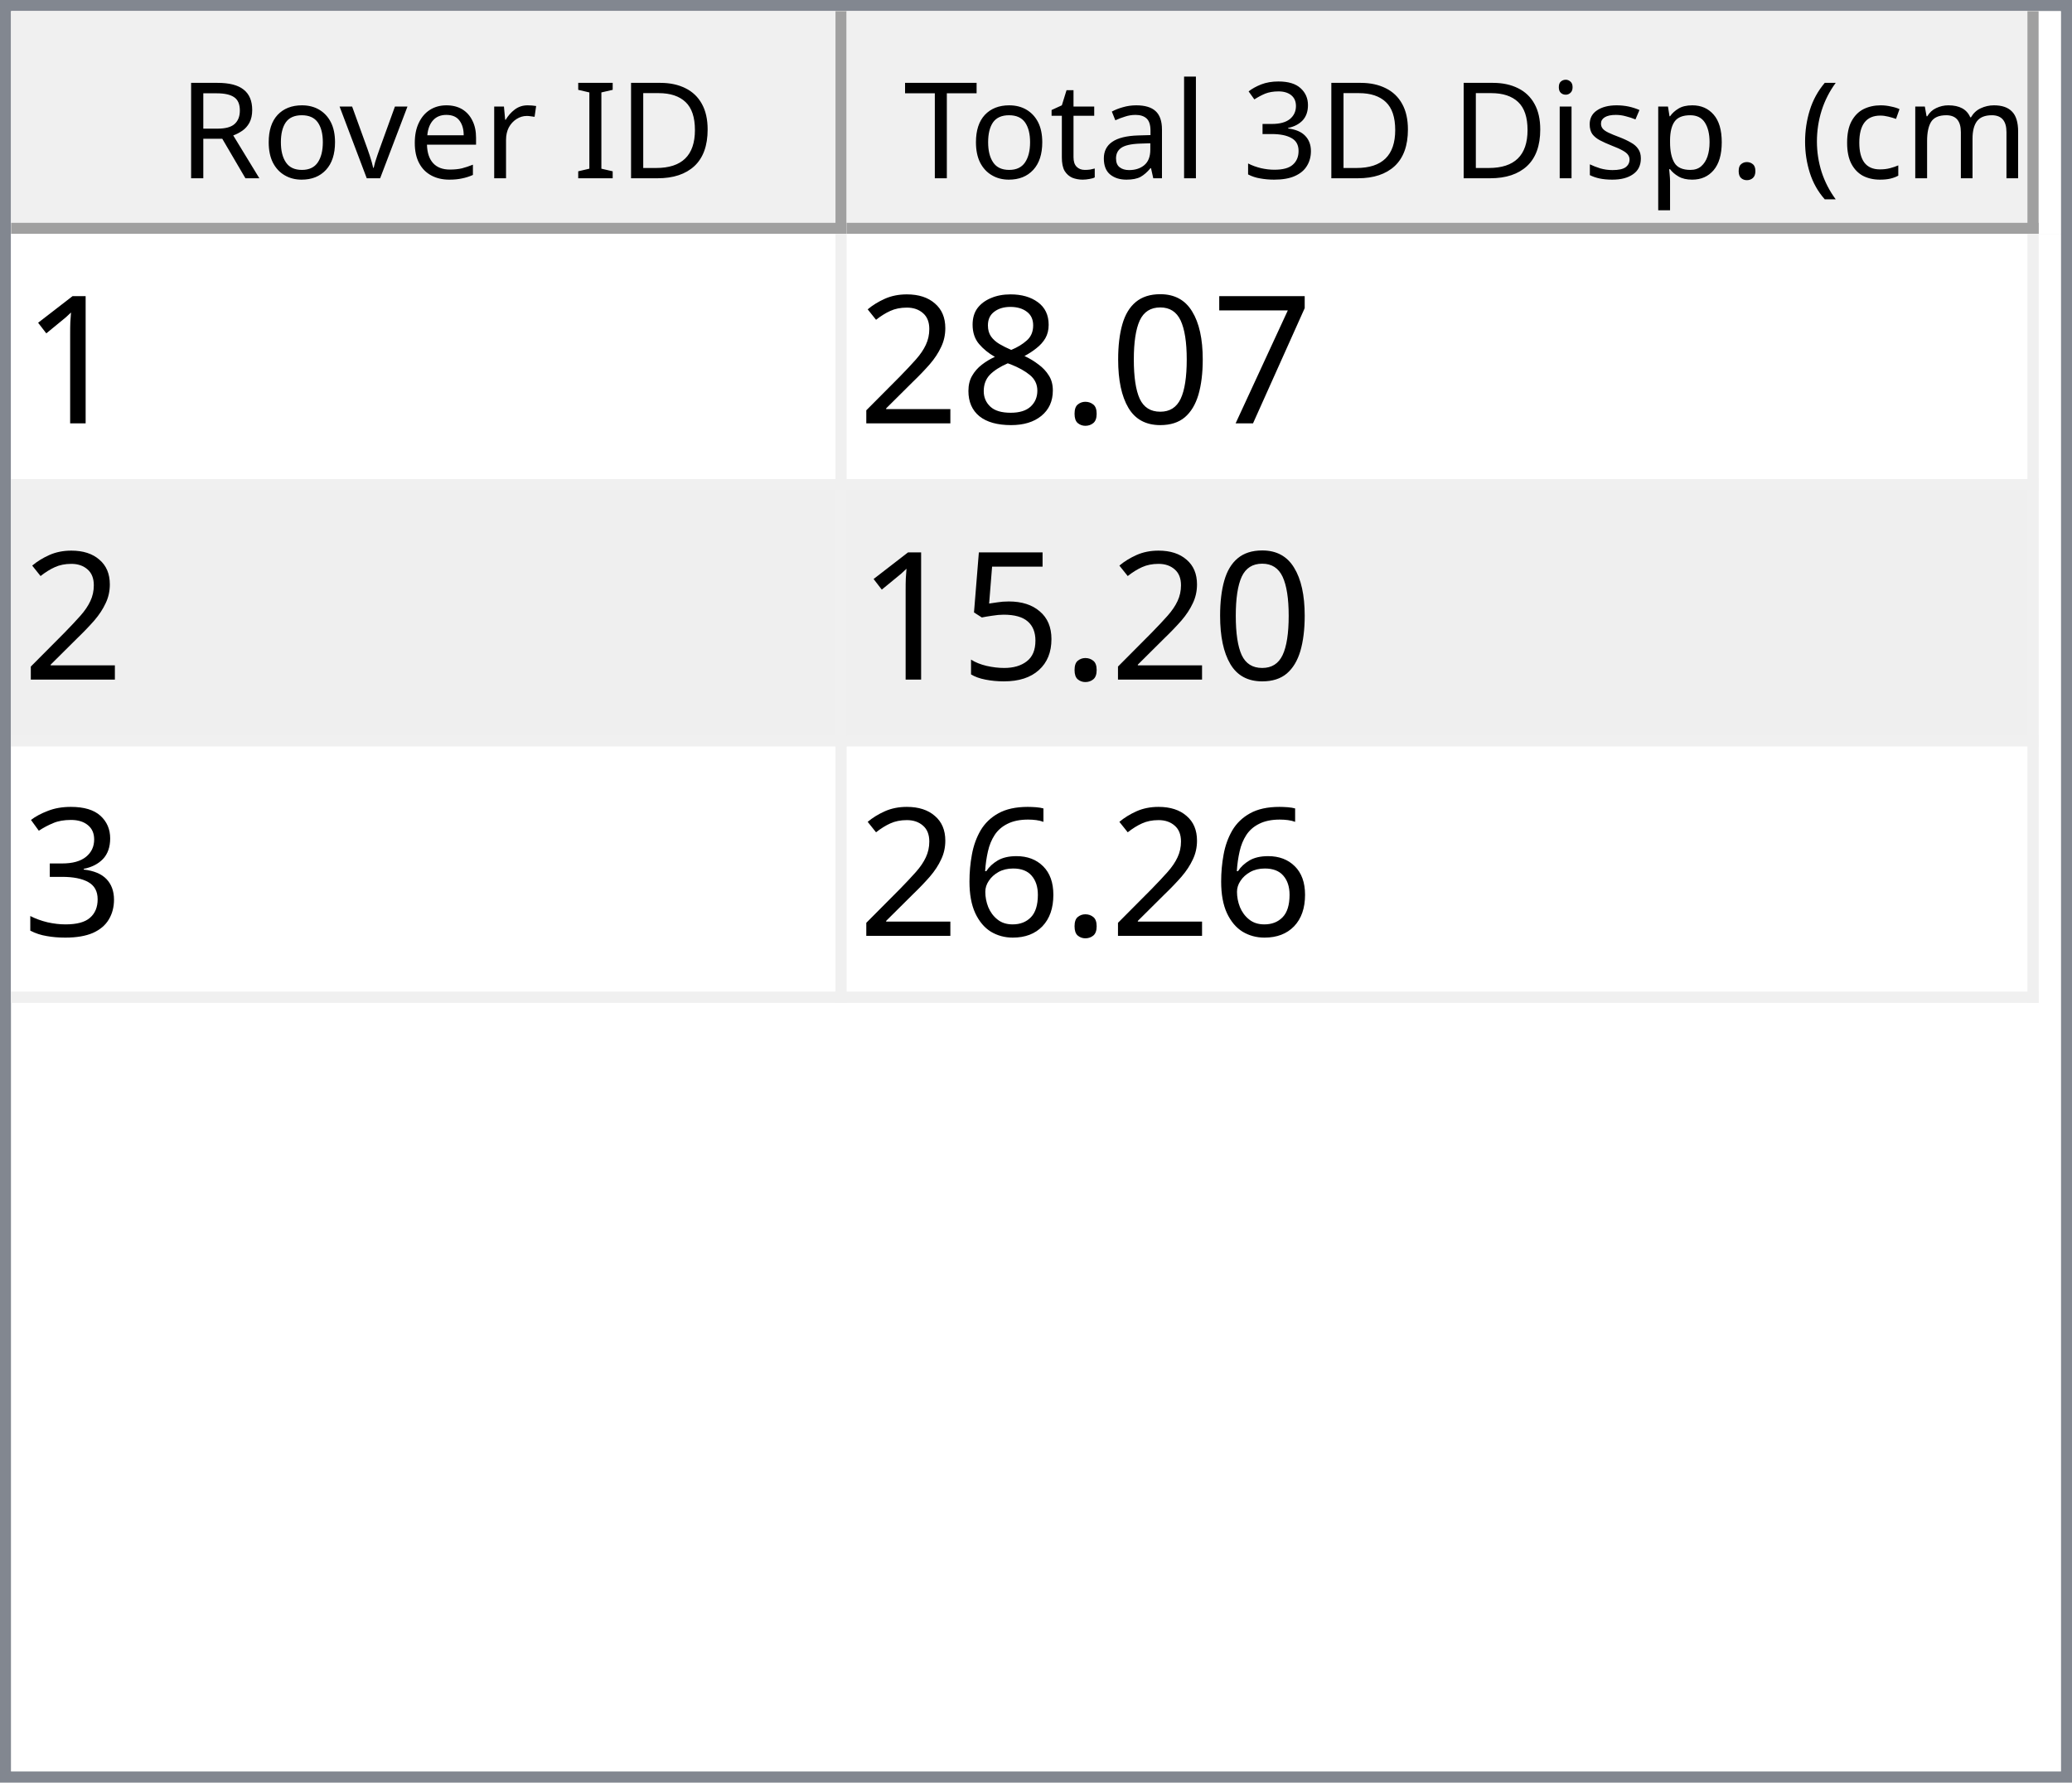
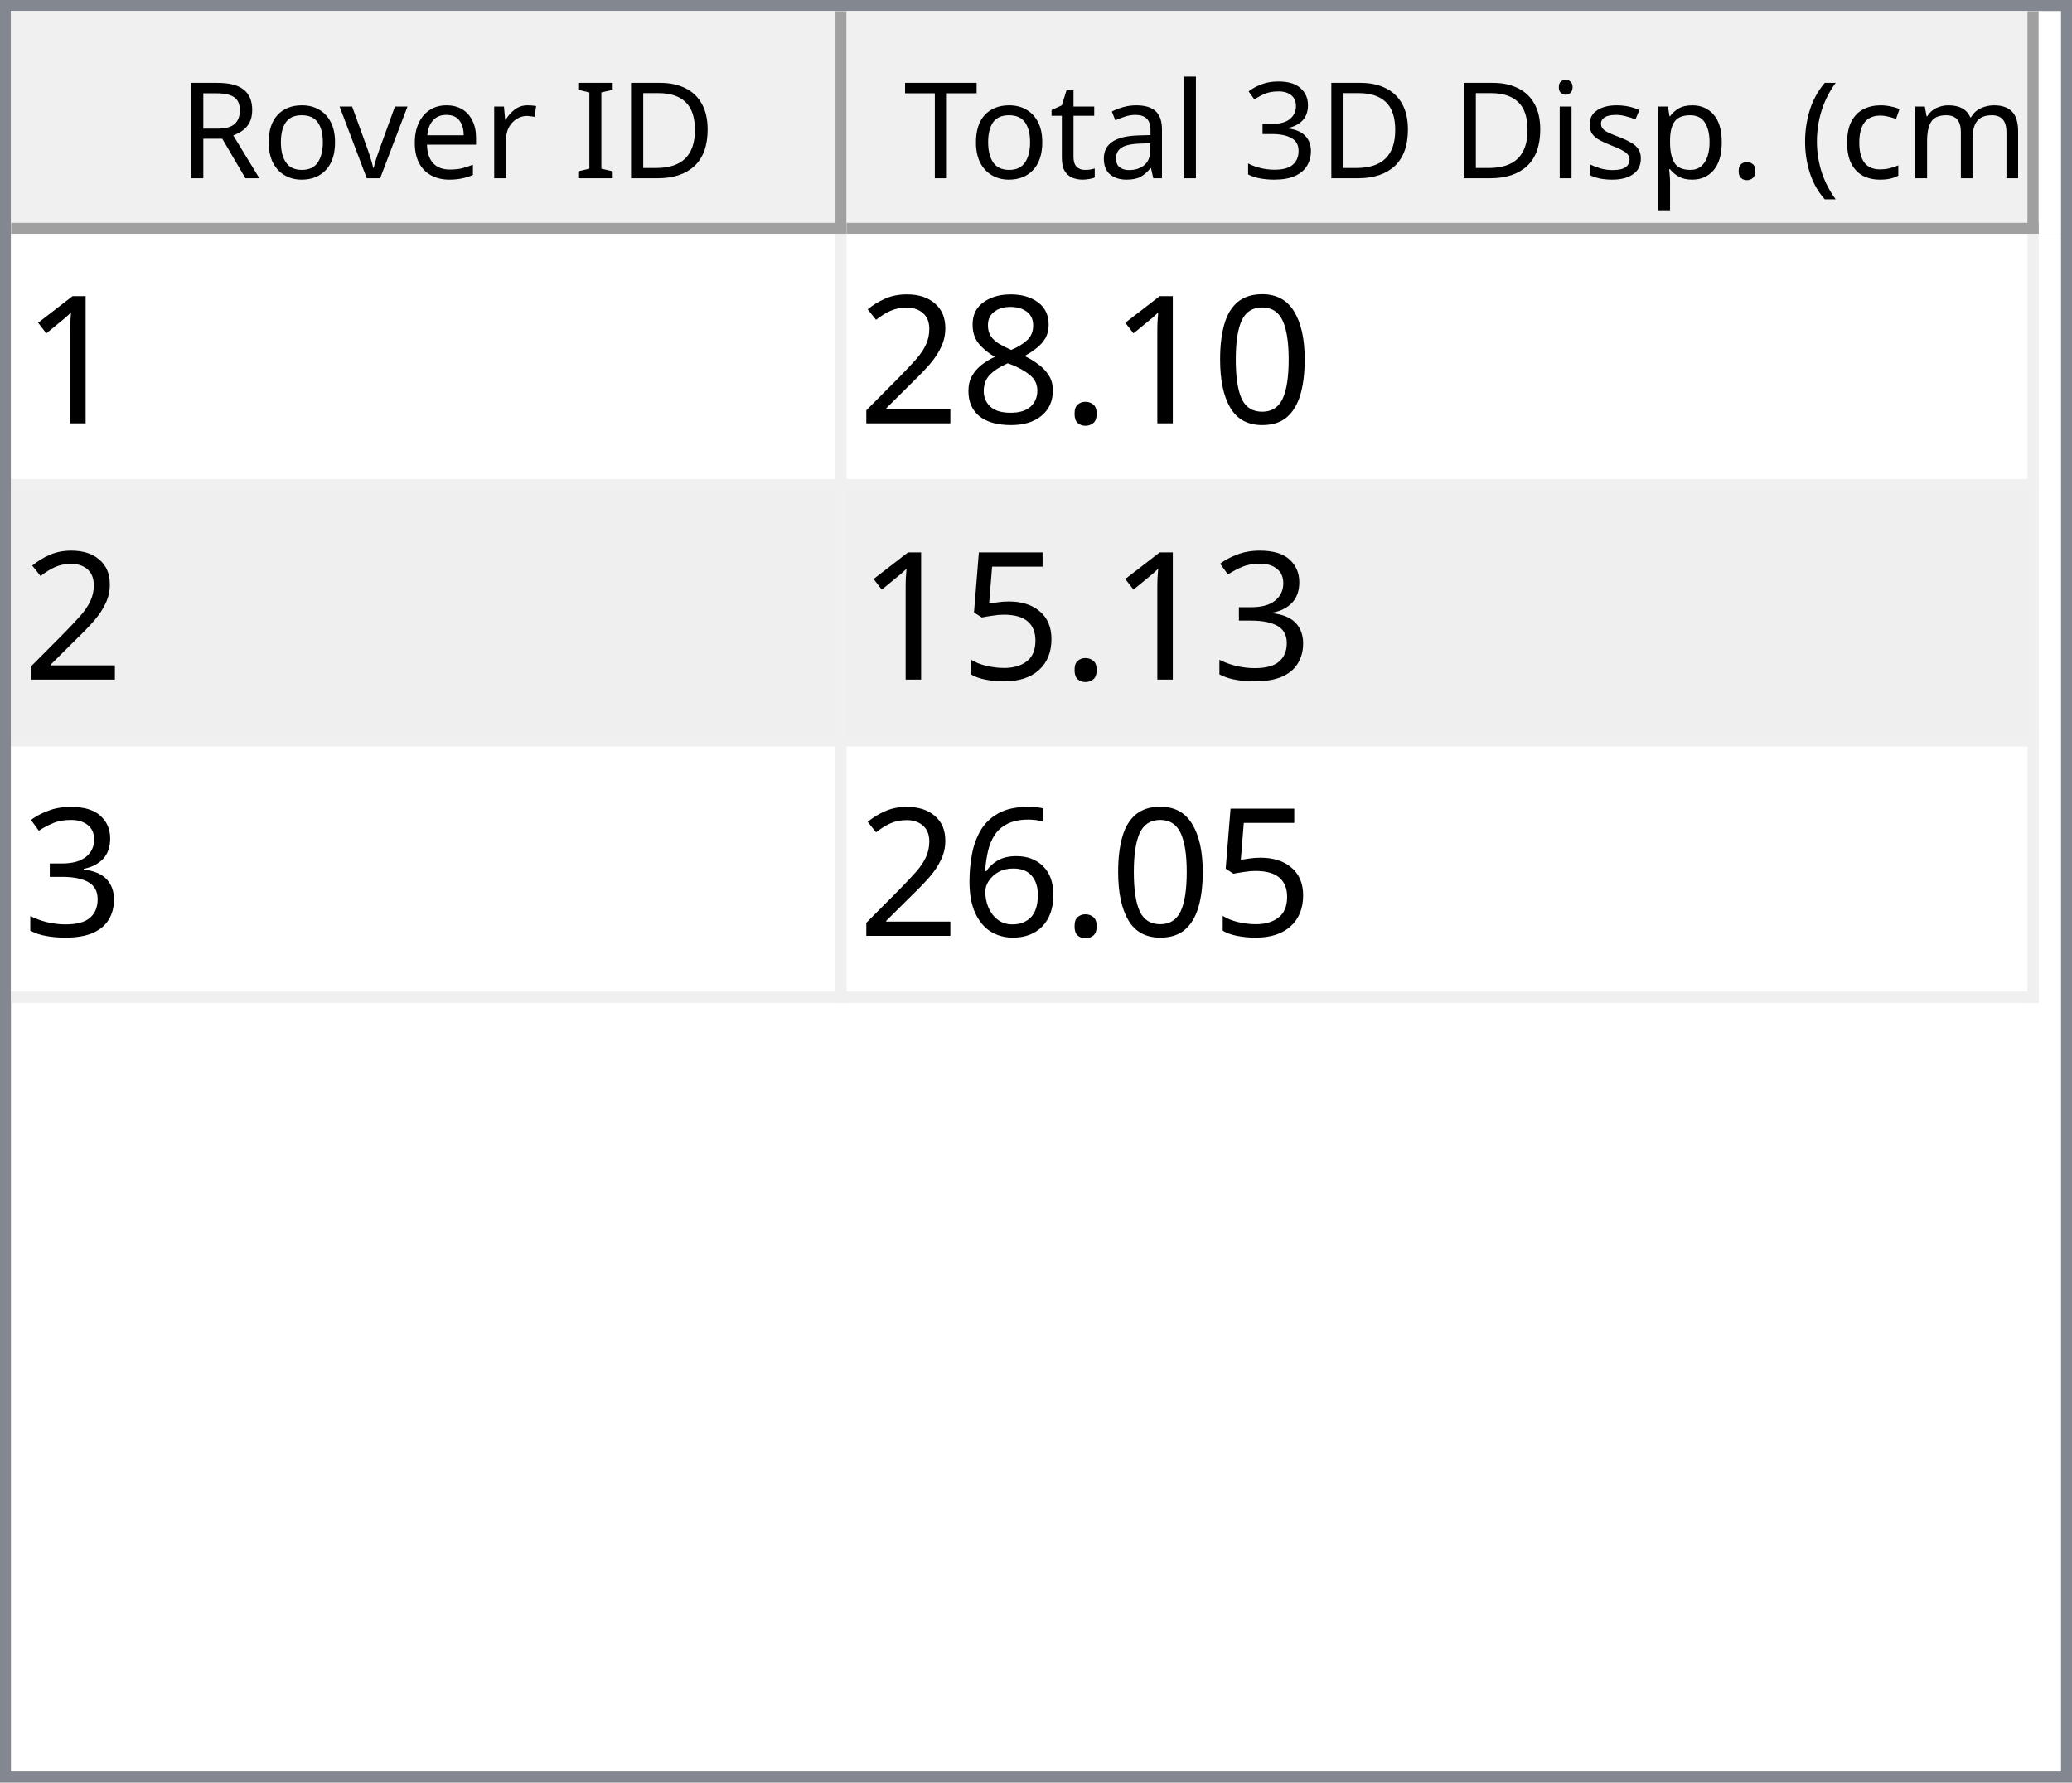
<svg xmlns="http://www.w3.org/2000/svg" style="fill-opacity:1; color-rendering:auto; color-interpolation:auto; text-rendering:auto; stroke:black; stroke-linecap:square; stroke-miterlimit:10; shape-rendering:auto; stroke-opacity:1; fill:black; stroke-dasharray:none; font-weight:normal; stroke-width:1; font-family:'Dialog'; font-style:normal; stroke-linejoin:miter; font-size:12px; stroke-dashoffset:0; image-rendering:auto;" width="186" height="160">
  <defs id="genericDefs" />
  <g>
    <defs id="defs1">
      <clipPath clipPathUnits="userSpaceOnUse" id="clipPath1">
        <path d="M0 0 L186 0 L186 160 L0 160 L0 0 Z" />
      </clipPath>
      <clipPath clipPathUnits="userSpaceOnUse" id="clipPath2">
        <path d="M0 0 L0 160 L186 160 L186 0 Z" />
      </clipPath>
      <clipPath clipPathUnits="userSpaceOnUse" id="clipPath3">
        <path d="M0 0 L0 20 L184 20 L184 0 Z" />
      </clipPath>
      <clipPath clipPathUnits="userSpaceOnUse" id="clipPath4">
        <path d="M0 0 L0 20 L75 20 L75 0 Z" />
      </clipPath>
      <clipPath clipPathUnits="userSpaceOnUse" id="clipPath5">
        <path d="M1 1 L1 19 L74 19 L74 1 Z" />
      </clipPath>
      <clipPath clipPathUnits="userSpaceOnUse" id="clipPath6">
        <path d="M0 0 L0 18 L73 18 L73 0 Z" />
      </clipPath>
      <clipPath clipPathUnits="userSpaceOnUse" id="clipPath7">
        <path d="M-0.5 -0.5 L-0.5 19.5 L74.5 19.5 L74.5 -0.5 Z" />
      </clipPath>
      <clipPath clipPathUnits="userSpaceOnUse" id="clipPath8">
        <path d="M0 0 L0 20 L107 20 L107 0 Z" />
      </clipPath>
      <clipPath clipPathUnits="userSpaceOnUse" id="clipPath9">
        <path d="M1 1 L1 19 L106 19 L106 1 Z" />
      </clipPath>
      <clipPath clipPathUnits="userSpaceOnUse" id="clipPath10">
        <path d="M0 0 L0 18 L105 18 L105 0 Z" />
      </clipPath>
      <clipPath clipPathUnits="userSpaceOnUse" id="clipPath11">
        <path d="M-0.5 -0.5 L-0.5 19.5 L106.5 19.5 L106.5 -0.5 Z" />
      </clipPath>
      <clipPath clipPathUnits="userSpaceOnUse" id="clipPath12">
        <path d="M0 0 L0 138 L184 138 L184 0 Z" />
      </clipPath>
      <clipPath clipPathUnits="userSpaceOnUse" id="clipPath13">
        <path d="M0 0 L0 69 L182 69 L182 0 Z" />
      </clipPath>
      <clipPath clipPathUnits="userSpaceOnUse" id="clipPath14">
        <path d="M-0.5 -0.5 L-0.5 68.5 L181.5 68.5 L181.5 -0.5 Z" />
      </clipPath>
      <clipPath clipPathUnits="userSpaceOnUse" id="clipPath15">
        <path d="M0 0 L0 22 L74 22 L74 0 Z" />
      </clipPath>
      <clipPath clipPathUnits="userSpaceOnUse" id="clipPath16">
        <path d="M0 0 L0 22 L106 22 L106 0 Z" />
      </clipPath>
      <font horiz-adv-x="64.551" id="font1">
        <font-face ascent="107.91" descent="25.098" units-per-em="100" style="font-style:normal; font-family:Segoe UI; font-weight:normal;" />
        <missing-glyph horiz-adv-x="64.551" d="M8.109 0 L8.109 68.266 L56.453 68.266 L56.453 0 L8.109 0 ZM15.328 7.234 L49.219 7.234 L49.219 61.031 L15.328 61.031 L15.328 7.234 Z" />
        <glyph unicode="D" horiz-adv-x="70.117" d="M9.188 0 L9.188 70.016 L28.516 70.016 Q65.531 70.016 65.531 35.891 Q65.531 19.672 55.25 9.836 Q44.969 0 27.734 0 L9.188 0 ZM17.391 62.594 L17.391 7.422 L27.828 7.422 Q41.609 7.422 49.273 14.797 Q56.938 22.172 56.938 35.688 Q56.938 62.594 28.328 62.594 L17.391 62.594 Z" />
        <glyph unicode="I" horiz-adv-x="26.611" d="M17.391 0 L9.188 0 L9.188 70.016 L17.391 70.016 L17.391 0 Z" />
        <glyph unicode=" " horiz-adv-x="27.393" d="" />
        <glyph unicode="r" horiz-adv-x="34.766" d="M34.188 41.891 Q32.078 43.5 28.125 43.5 Q23 43.5 19.555 38.672 Q16.109 33.844 16.109 25.484 L16.109 0 L8.109 0 L8.109 50 L16.109 50 L16.109 39.703 L16.312 39.703 Q18.016 44.969 21.531 47.922 Q25.047 50.875 29.391 50.875 Q32.516 50.875 34.188 50.203 L34.188 41.891 Z" />
        <glyph unicode="e" horiz-adv-x="52.295" d="M48.297 23 L12.984 23 Q13.188 14.656 17.484 10.109 Q21.781 5.562 29.297 5.562 Q37.75 5.562 44.828 11.141 L44.828 3.609 Q38.234 -1.172 27.391 -1.172 Q16.797 -1.172 10.742 5.641 Q4.688 12.453 4.688 24.812 Q4.688 36.469 11.305 43.82 Q17.922 51.172 27.734 51.172 Q37.547 51.172 42.922 44.828 Q48.297 38.484 48.297 27.203 L48.297 23 ZM40.094 29.781 Q40.047 36.719 36.75 40.578 Q33.453 44.438 27.594 44.438 Q21.922 44.438 17.969 40.383 Q14.016 36.328 13.094 29.781 L40.094 29.781 Z" />
        <glyph unicode="v" horiz-adv-x="47.9" d="M47.406 50 L27.484 0 L19.625 0 L0.688 50 L9.469 50 L22.172 13.672 Q23.578 9.672 23.922 6.688 L24.125 6.688 Q24.609 10.453 25.688 13.484 L38.969 50 L47.406 50 Z" />
        <glyph unicode="o" horiz-adv-x="58.594" d="M29 -1.172 Q17.922 -1.172 11.305 5.836 Q4.688 12.844 4.688 24.422 Q4.688 37.016 11.57 44.094 Q18.453 51.172 30.172 51.172 Q41.359 51.172 47.633 44.289 Q53.906 37.406 53.906 25.203 Q53.906 13.234 47.141 6.031 Q40.375 -1.172 29 -1.172 ZM29.594 44.438 Q21.875 44.438 17.383 39.188 Q12.891 33.938 12.891 24.703 Q12.891 15.828 17.43 10.695 Q21.969 5.562 29.594 5.562 Q37.359 5.562 41.531 10.594 Q45.703 15.625 45.703 24.906 Q45.703 34.281 41.531 39.359 Q37.359 44.438 29.594 44.438 Z" />
        <glyph unicode="R" horiz-adv-x="59.814" d="M59.375 0 L49.609 0 L37.891 19.625 Q36.281 22.359 34.766 24.289 Q33.25 26.219 31.664 27.438 Q30.078 28.656 28.25 29.219 Q26.422 29.781 24.125 29.781 L17.391 29.781 L17.391 0 L9.188 0 L9.188 70.016 L30.078 70.016 Q34.672 70.016 38.555 68.867 Q42.438 67.719 45.289 65.375 Q48.141 63.031 49.758 59.547 Q51.375 56.062 51.375 51.375 Q51.375 47.703 50.273 44.656 Q49.172 41.609 47.148 39.211 Q45.125 36.812 42.266 35.133 Q39.406 33.453 35.844 32.516 L35.844 32.328 Q37.594 31.547 38.891 30.547 Q40.188 29.547 41.359 28.18 Q42.531 26.812 43.68 25.078 Q44.828 23.344 46.234 21.047 L59.375 0 ZM17.391 62.594 L17.391 37.203 L28.516 37.203 Q31.594 37.203 34.203 38.133 Q36.812 39.062 38.719 40.797 Q40.625 42.531 41.703 45.047 Q42.781 47.562 42.781 50.688 Q42.781 56.297 39.141 59.445 Q35.5 62.594 28.609 62.594 L17.391 62.594 Z" />
        <glyph unicode=")" horiz-adv-x="30.176" d="M8.297 -15.922 L1.172 -15.922 Q16.406 2.344 16.406 26.812 Q16.406 51.469 1.078 70.016 L8.297 70.016 Q23.531 52.156 23.531 26.703 Q23.531 1.375 8.297 -15.922 Z" />
        <glyph unicode="m" horiz-adv-x="86.133" d="M79.109 0 L71.094 0 L71.094 28.719 Q71.094 37.016 68.531 40.727 Q65.969 44.438 59.906 44.438 Q54.781 44.438 51.195 39.75 Q47.609 35.062 47.609 28.516 L47.609 0 L39.594 0 L39.594 29.688 Q39.594 44.438 28.219 44.438 Q22.953 44.438 19.531 40.016 Q16.109 35.594 16.109 28.516 L16.109 0 L8.109 0 L8.109 50 L16.109 50 L16.109 42.094 L16.312 42.094 Q21.625 51.172 31.844 51.172 Q36.969 51.172 40.773 48.312 Q44.578 45.453 46 40.828 Q51.562 51.172 62.594 51.172 Q79.109 51.172 79.109 30.812 L79.109 0 Z" />
        <glyph unicode="c" horiz-adv-x="46.191" d="M42.188 2.297 Q36.422 -1.172 28.516 -1.172 Q17.828 -1.172 11.258 5.789 Q4.688 12.75 4.688 23.828 Q4.688 36.188 11.766 43.68 Q18.844 51.172 30.672 51.172 Q37.25 51.172 42.281 48.734 L42.281 40.531 Q36.719 44.438 30.375 44.438 Q22.703 44.438 17.797 38.945 Q12.891 33.453 12.891 24.516 Q12.891 15.719 17.508 10.641 Q22.125 5.562 29.891 5.562 Q36.422 5.562 42.188 9.906 L42.188 2.297 Z" />
        <glyph unicode="(" horiz-adv-x="30.176" d="M29.109 -15.922 L21.969 -15.922 Q6.844 1.375 6.844 26.703 Q6.844 52.156 21.969 70.016 L29.203 70.016 Q13.875 51.469 13.875 26.812 Q13.875 2.344 29.109 -15.922 Z" />
        <glyph unicode="." horiz-adv-x="21.68" d="M10.891 -1.078 Q8.641 -1.078 7.055 0.539 Q5.469 2.156 5.469 4.391 Q5.469 6.641 7.055 8.273 Q8.641 9.906 10.891 9.906 Q13.188 9.906 14.797 8.273 Q16.406 6.641 16.406 4.391 Q16.406 2.156 14.797 0.539 Q13.188 -1.078 10.891 -1.078 Z" />
        <glyph unicode="p" horiz-adv-x="58.789" d="M16.312 7.234 L16.109 7.234 L16.109 -23 L8.109 -23 L8.109 50 L16.109 50 L16.109 41.219 L16.312 41.219 Q22.219 51.172 33.594 51.172 Q43.266 51.172 48.688 44.461 Q54.109 37.75 54.109 26.469 Q54.109 13.922 48 6.375 Q41.891 -1.172 31.297 -1.172 Q21.578 -1.172 16.312 7.234 ZM16.109 27.391 L16.109 20.406 Q16.109 14.203 20.141 9.883 Q24.172 5.562 30.375 5.562 Q37.641 5.562 41.773 11.133 Q45.906 16.703 45.906 26.609 Q45.906 34.969 42.047 39.703 Q38.188 44.438 31.594 44.438 Q24.609 44.438 20.359 39.578 Q16.109 34.719 16.109 27.391 Z" />
        <glyph unicode="s" horiz-adv-x="42.432" d="M5.078 1.812 L5.078 10.406 Q11.625 5.562 19.484 5.562 Q30.031 5.562 30.031 12.594 Q30.031 14.594 29.125 15.992 Q28.219 17.391 26.68 18.461 Q25.141 19.531 23.07 20.383 Q21 21.234 18.609 22.172 Q15.281 23.484 12.766 24.828 Q10.25 26.172 8.57 27.859 Q6.891 29.547 6.031 31.695 Q5.172 33.844 5.172 36.719 Q5.172 40.234 6.789 42.945 Q8.406 45.656 11.086 47.484 Q13.766 49.312 17.211 50.242 Q20.656 51.172 24.312 51.172 Q30.812 51.172 35.938 48.922 L35.938 40.828 Q30.422 44.438 23.25 44.438 Q21 44.438 19.195 43.922 Q17.391 43.406 16.094 42.477 Q14.797 41.547 14.086 40.258 Q13.375 38.969 13.375 37.406 Q13.375 35.453 14.086 34.133 Q14.797 32.812 16.164 31.789 Q17.531 30.766 19.484 29.938 Q21.438 29.109 23.922 28.125 Q27.25 26.859 29.883 25.516 Q32.516 24.172 34.375 22.484 Q36.234 20.797 37.234 18.602 Q38.234 16.406 38.234 13.375 Q38.234 9.672 36.602 6.938 Q34.969 4.203 32.234 2.398 Q29.5 0.594 25.93 -0.289 Q22.359 -1.172 18.453 -1.172 Q10.75 -1.172 5.078 1.812 Z" />
        <glyph unicode="i" horiz-adv-x="24.219" d="M12.203 62.703 Q10.062 62.703 8.547 64.164 Q7.031 65.625 7.031 67.875 Q7.031 70.125 8.547 71.609 Q10.062 73.094 12.203 73.094 Q14.406 73.094 15.945 71.609 Q17.484 70.125 17.484 67.875 Q17.484 65.719 15.945 64.211 Q14.406 62.703 12.203 62.703 ZM16.109 0 L8.109 0 L8.109 50 L16.109 50 L16.109 0 Z" />
        <glyph unicode="3" horiz-adv-x="53.906" d="M46.531 19.828 Q46.531 15.094 44.75 11.211 Q42.969 7.328 39.719 4.57 Q36.469 1.812 31.93 0.297 Q27.391 -1.219 21.922 -1.219 Q11.922 -1.219 6 2.594 L6 11.188 Q13.094 5.609 22.219 5.609 Q25.875 5.609 28.828 6.539 Q31.781 7.469 33.906 9.227 Q36.031 10.984 37.18 13.477 Q38.328 15.969 38.328 19.094 Q38.328 32.812 18.797 32.812 L12.984 32.812 L12.984 39.594 L18.5 39.594 Q35.797 39.594 35.797 52.484 Q35.797 64.406 22.609 64.406 Q15.188 64.406 8.688 59.422 L8.688 67.188 Q15.375 71.188 24.609 71.188 Q29 71.188 32.57 69.969 Q36.141 68.75 38.68 66.555 Q41.219 64.359 42.609 61.281 Q44 58.203 44 54.5 Q44 40.672 30.031 36.719 L30.031 36.531 Q33.594 36.141 36.625 34.797 Q39.656 33.453 41.852 31.305 Q44.047 29.156 45.289 26.25 Q46.531 23.344 46.531 19.828 Z" />
        <glyph unicode="l" horiz-adv-x="24.219" d="M16.109 0 L8.109 0 L8.109 74.031 L16.109 74.031 L16.109 0 Z" />
        <glyph unicode="a" horiz-adv-x="50.879" d="M43.891 0 L35.891 0 L35.891 7.812 L35.688 7.812 Q30.469 -1.172 20.312 -1.172 Q12.844 -1.172 8.617 2.781 Q4.391 6.734 4.391 13.281 Q4.391 27.297 20.906 29.594 L35.891 31.688 Q35.891 44.438 25.594 44.438 Q16.547 44.438 9.281 38.281 L9.281 46.484 Q16.656 51.172 26.266 51.172 Q43.891 51.172 43.891 32.516 L43.891 0 ZM35.891 25.297 L23.828 23.641 Q18.266 22.859 15.43 20.875 Q12.594 18.891 12.594 13.875 Q12.594 10.203 15.211 7.883 Q17.828 5.562 22.172 5.562 Q28.125 5.562 32.008 9.742 Q35.891 13.922 35.891 20.312 L35.891 25.297 Z" />
        <glyph unicode="t" horiz-adv-x="33.887" d="M31.297 0.484 Q28.469 -1.078 23.828 -1.078 Q10.688 -1.078 10.688 13.578 L10.688 43.172 L2.094 43.172 L2.094 50 L10.688 50 L10.688 62.203 L18.703 64.797 L18.703 50 L31.297 50 L31.297 43.172 L18.703 43.172 L18.703 14.984 Q18.703 9.969 20.414 7.82 Q22.125 5.672 26.078 5.672 Q29.109 5.672 31.297 7.328 L31.297 0.484 Z" />
        <glyph unicode="T" horiz-adv-x="52.393" d="M50.594 62.594 L30.375 62.594 L30.375 0 L22.172 0 L22.172 62.594 L2 62.594 L2 70.016 L50.594 70.016 L50.594 62.594 Z" />
      </font>
      <font horiz-adv-x="75.0" id="font2">
        <font-face ascent="100.537" descent="21.973" units-per-em="100" style="font-style:normal; font-family:sans-serif; font-weight:normal;" />
        <missing-glyph horiz-adv-x="75.0" d="M12.5 0 L12.5 62.5 L62.5 62.5 L62.5 0 L12.5 0 ZM14.062 1.562 L60.938 1.562 L60.938 60.938 L14.062 60.938 L14.062 1.562 Z" />
        <glyph unicode="1" horiz-adv-x="55.615" d="M37.25 0 L28.469 0 L28.469 56 Q25.297 52.984 20.141 49.953 Q14.984 46.922 10.891 45.406 L10.891 53.906 Q18.266 57.375 23.781 62.305 Q29.297 67.234 31.594 71.875 L37.25 71.875 L37.25 0 Z" />
-         <glyph unicode="7" horiz-adv-x="55.615" d="M4.734 62.203 L4.734 70.656 L51.078 70.656 L51.078 63.812 Q44.234 56.547 37.523 44.484 Q30.812 32.422 27.156 19.672 Q24.516 10.688 23.781 0 L14.75 0 Q14.891 8.453 18.062 20.414 Q21.234 32.375 27.172 43.484 Q33.109 54.594 39.797 62.203 L4.734 62.203 Z" />
        <glyph unicode="0" horiz-adv-x="55.615" d="M4.156 35.297 Q4.156 48 6.766 55.742 Q9.375 63.484 14.523 67.68 Q19.672 71.875 27.484 71.875 Q33.25 71.875 37.594 69.555 Q41.938 67.234 44.773 62.867 Q47.609 58.5 49.219 52.227 Q50.828 45.953 50.828 35.297 Q50.828 22.703 48.242 14.969 Q45.656 7.234 40.508 3.008 Q35.359 -1.219 27.484 -1.219 Q17.141 -1.219 11.234 6.203 Q4.156 15.141 4.156 35.297 ZM13.188 35.297 Q13.188 17.672 17.312 11.836 Q21.438 6 27.484 6 Q33.547 6 37.672 11.859 Q41.797 17.719 41.797 35.297 Q41.797 52.984 37.672 58.789 Q33.547 64.594 27.391 64.594 Q21.344 64.594 17.719 59.469 Q13.188 52.938 13.188 35.297 Z" />
        <glyph unicode="." horiz-adv-x="27.783" d="M9.078 0 L9.078 10.016 L19.094 10.016 L19.094 0 L9.078 0 Z" />
        <glyph unicode="8" horiz-adv-x="55.615" d="M17.672 38.812 Q12.203 40.828 9.57 44.539 Q6.938 48.25 6.938 53.422 Q6.938 61.234 12.555 66.555 Q18.172 71.875 27.484 71.875 Q36.859 71.875 42.578 66.43 Q48.297 60.984 48.297 53.172 Q48.297 48.188 45.68 44.508 Q43.062 40.828 37.75 38.812 Q44.344 36.672 47.781 31.883 Q51.219 27.094 51.219 20.453 Q51.219 11.281 44.727 5.031 Q38.234 -1.219 27.641 -1.219 Q17.047 -1.219 10.547 5.055 Q4.047 11.328 4.047 20.703 Q4.047 27.688 7.594 32.398 Q11.141 37.109 17.672 38.812 ZM15.922 53.719 Q15.922 48.641 19.195 45.414 Q22.469 42.188 27.688 42.188 Q32.766 42.188 36.016 45.383 Q39.266 48.578 39.266 53.219 Q39.266 58.062 35.914 61.359 Q32.562 64.656 27.594 64.656 Q22.562 64.656 19.242 61.43 Q15.922 58.203 15.922 53.719 ZM13.094 20.656 Q13.094 16.891 14.875 13.375 Q16.656 9.859 20.172 7.93 Q23.688 6 27.734 6 Q34.031 6 38.133 10.055 Q42.234 14.109 42.234 20.359 Q42.234 26.703 38.016 30.859 Q33.797 35.016 27.438 35.016 Q21.234 35.016 17.164 30.914 Q13.094 26.812 13.094 20.656 Z" />
        <glyph unicode="2" horiz-adv-x="55.615" d="M50.344 8.453 L50.344 0 L3.031 0 Q2.938 3.172 4.047 6.109 Q5.859 10.938 9.836 15.625 Q13.812 20.312 21.344 26.469 Q33.016 36.031 37.117 41.625 Q41.219 47.219 41.219 52.203 Q41.219 57.422 37.477 61.008 Q33.734 64.594 27.734 64.594 Q21.391 64.594 17.578 60.789 Q13.766 56.984 13.719 50.25 L4.688 51.172 Q5.609 61.281 11.664 66.578 Q17.719 71.875 27.938 71.875 Q38.234 71.875 44.242 66.164 Q50.25 60.453 50.25 52 Q50.25 47.703 48.492 43.555 Q46.734 39.406 42.656 34.812 Q38.578 30.219 29.109 22.219 Q21.188 15.578 18.945 13.211 Q16.703 10.844 15.234 8.453 L50.344 8.453 Z" />
+         <glyph unicode="3" horiz-adv-x="55.615" d="M4.203 18.891 L12.984 20.062 Q14.5 12.594 18.141 9.297 Q21.781 6 27 6 Q33.203 6 37.477 10.297 Q41.75 14.594 41.75 20.953 Q41.75 27 37.797 30.93 Q33.844 34.859 27.734 34.859 Q25.25 34.859 21.531 33.891 L22.516 41.609 Q23.391 41.5 23.922 41.5 Q29.547 41.5 34.039 44.43 Q38.531 47.359 38.531 53.469 Q38.531 58.297 35.258 61.477 Q31.984 64.656 26.812 64.656 Q21.688 64.656 18.266 61.43 Q14.844 58.203 13.875 51.766 L5.078 53.328 Q6.688 62.156 12.398 67.016 Q18.109 71.875 26.609 71.875 Q32.469 71.875 37.398 69.359 Q42.328 66.844 44.945 62.5 Q47.562 58.156 47.562 53.266 Q47.562 48.641 45.07 44.828 Q42.578 41.016 37.703 38.766 Q44.047 37.312 47.562 32.695 Q51.078 28.078 51.078 21.141 Q51.078 11.766 44.242 5.25 Q37.406 -1.266 26.953 -1.266 Q17.531 -1.266 11.305 4.352 Q5.078 9.969 4.203 18.891 Z" />
        <glyph unicode="5" horiz-adv-x="55.615" d="M4.156 18.75 L13.375 19.531 Q14.406 12.797 18.141 9.398 Q21.875 6 27.156 6 Q33.5 6 37.891 10.789 Q42.281 15.578 42.281 23.484 Q42.281 31 38.062 35.352 Q33.844 39.703 27 39.703 Q22.75 39.703 19.336 37.773 Q15.922 35.844 13.969 32.766 L5.719 33.844 L12.641 70.609 L48.25 70.609 L48.25 62.203 L19.672 62.203 L15.828 42.969 Q22.266 47.469 29.344 47.469 Q38.719 47.469 45.164 40.969 Q51.609 34.469 51.609 24.266 Q51.609 14.547 45.953 7.469 Q39.062 -1.219 27.156 -1.219 Q17.391 -1.219 11.211 4.25 Q5.031 9.719 4.156 18.75 Z" />
-         <glyph unicode="3" horiz-adv-x="55.615" d="M4.203 18.891 L12.984 20.062 Q14.5 12.594 18.141 9.297 Q21.781 6 27 6 Q33.203 6 37.477 10.297 Q41.75 14.594 41.75 20.953 Q41.75 27 37.797 30.93 Q33.844 34.859 27.734 34.859 Q25.25 34.859 21.531 33.891 L22.516 41.609 Q23.391 41.5 23.922 41.5 Q29.547 41.5 34.039 44.43 Q38.531 47.359 38.531 53.469 Q38.531 58.297 35.258 61.477 Q31.984 64.656 26.812 64.656 Q21.688 64.656 18.266 61.43 Q14.844 58.203 13.875 51.766 L5.078 53.328 Q6.688 62.156 12.398 67.016 Q18.109 71.875 26.609 71.875 Q32.469 71.875 37.398 69.359 Q42.328 66.844 44.945 62.5 Q47.562 58.156 47.562 53.266 Q47.562 48.641 45.07 44.828 Q42.578 41.016 37.703 38.766 Q44.047 37.312 47.562 32.695 Q51.078 28.078 51.078 21.141 Q51.078 11.766 44.242 5.25 Q37.406 -1.266 26.953 -1.266 Q17.531 -1.266 11.305 4.352 Q5.078 9.969 4.203 18.891 Z" />
        <glyph unicode="6" horiz-adv-x="55.615" d="M49.75 54.047 L41.016 53.375 Q39.844 58.547 37.703 60.891 Q34.125 64.656 28.906 64.656 Q24.703 64.656 21.531 62.312 Q17.391 59.281 14.992 53.469 Q12.594 47.656 12.5 36.922 Q15.672 41.75 20.266 44.094 Q24.859 46.438 29.891 46.438 Q38.672 46.438 44.852 39.969 Q51.031 33.5 51.031 23.25 Q51.031 16.5 48.125 10.719 Q45.219 4.938 40.141 1.859 Q35.062 -1.219 28.609 -1.219 Q17.625 -1.219 10.695 6.859 Q3.766 14.938 3.766 33.5 Q3.766 54.25 11.422 63.672 Q18.109 71.875 29.438 71.875 Q37.891 71.875 43.289 67.141 Q48.688 62.406 49.75 54.047 ZM13.875 23.188 Q13.875 18.656 15.797 14.508 Q17.719 10.359 21.188 8.18 Q24.656 6 28.469 6 Q34.031 6 38.039 10.492 Q42.047 14.984 42.047 22.703 Q42.047 30.125 38.086 34.398 Q34.125 38.672 28.125 38.672 Q22.172 38.672 18.023 34.398 Q13.875 30.125 13.875 23.188 Z" />
      </font>
    </defs>
    <g style="fill:white; stroke:white;">
      <rect x="0" y="0" width="186" style="clip-path:url(#clipPath1); stroke:none;" height="160" />
    </g>
    <g style="fill:white; text-rendering:optimizeSpeed; color-rendering:optimizeSpeed; image-rendering:optimizeSpeed; shape-rendering:crispEdges; stroke:white; color-interpolation:sRGB;">
      <rect x="0" width="186" height="160" y="0" style="stroke:none;" />
      <path style="stroke:none;" d="M0 160 L186 160 L186 0 L0 0 Z" />
    </g>
    <g style="fill:rgb(240,240,240); font-family:'Segoe UI'; stroke:rgb(240,240,240);">
      <rect x="0" y="0" width="186" style="clip-path:url(#clipPath2); stroke:none;" height="160" />
    </g>
    <g style="fill:rgb(130,135,144); font-family:'Segoe UI'; stroke:rgb(130,135,144);">
      <path d="M0 0 L186 0 L186 160 L0 160 L0 0 ZM1 1 L185 1 L185 159 L1 159 L1 1 Z" style="fill-rule:evenodd; clip-path:url(#clipPath2); stroke:none;" />
    </g>
    <g style="fill:white; font-family:'Segoe UI'; stroke:white;" transform="translate(1,1)">
      <rect x="0" y="0" width="184" style="clip-path:url(#clipPath3); stroke:none;" height="20" />
    </g>
    <g style="fill:rgb(240,240,240); font-family:'Segoe UI'; stroke:rgb(240,240,240);" transform="translate(1,1)">
      <rect x="0" y="0" width="75" style="clip-path:url(#clipPath4); stroke:none;" height="20" />
    </g>
    <g style="font-family:'Segoe UI';" transform="translate(2,2)">
      <text x="14" xml:space="preserve" y="14" style="clip-path:url(#clipPath6); stroke:none;">Rover ID</text>
    </g>
    <g style="fill:rgb(160,160,160); font-family:'Segoe UI'; stroke:rgb(160,160,160); stroke-linejoin:bevel;" transform="translate(1.5,1.5)">
      <line x1="74" x2="74" y1="0" style="fill:none; clip-path:url(#clipPath7);" y2="19" />
    </g>
    <g style="fill:rgb(160,160,160); font-family:'Segoe UI'; stroke:rgb(160,160,160); stroke-linejoin:bevel;" transform="matrix(1,0,0,1,1,1) translate(0.5,0.5)">
      <line x1="0" x2="74" y1="19" style="fill:none; clip-path:url(#clipPath7);" y2="19" />
    </g>
    <g style="fill:rgb(240,240,240); font-family:'Segoe UI'; stroke:rgb(240,240,240);" transform="translate(76,1)">
      <rect x="0" y="0" width="107" style="clip-path:url(#clipPath8); stroke:none;" height="20" />
    </g>
    <g style="font-family:'Segoe UI';" transform="translate(77,2)">
      <text x="1" xml:space="preserve" y="14" style="clip-path:url(#clipPath10); stroke:none;"> Total 3D Disp. (cm)</text>
    </g>
    <g style="fill:rgb(160,160,160); font-family:'Segoe UI'; stroke:rgb(160,160,160); stroke-linejoin:bevel;" transform="translate(76.5,1.5)">
      <line x1="106" x2="106" y1="0" style="fill:none; clip-path:url(#clipPath11);" y2="19" />
    </g>
    <g style="fill:rgb(160,160,160); font-family:'Segoe UI'; stroke:rgb(160,160,160); stroke-linejoin:bevel;" transform="matrix(1,0,0,1,76,1) translate(0.5,0.5)">
      <line x1="0" x2="106" y1="19" style="fill:none; clip-path:url(#clipPath11);" y2="19" />
    </g>
    <g style="fill:white; font-family:'Segoe UI'; stroke:white;" transform="translate(1,21)">
      <rect x="0" y="0" width="184" style="clip-path:url(#clipPath12); stroke:none;" height="138" />
    </g>
    <g style="fill:rgb(240,240,240); font-size:16px; font-family:sans-serif; stroke:rgb(240,240,240);" transform="translate(1,21)">
      <rect x="0" y="0" width="182" style="clip-path:url(#clipPath13); stroke:none;" height="69" />
      <line transform="translate(0.5,0.5)" x1="0" x2="181" y1="22" style="clip-path:url(#clipPath14); fill:none; stroke-linejoin:bevel;" y2="22" />
    </g>
    <g transform="matrix(1,0,0,1,1,21) translate(0.5,0.5)" style="fill:rgb(240,240,240); font-size:16px; font-family:sans-serif; stroke:rgb(240,240,240); stroke-linejoin:bevel;">
      <line x1="0" x2="181" y1="45" style="fill:none; clip-path:url(#clipPath14);" y2="45" />
    </g>
    <g transform="matrix(1,0,0,1,1,21) translate(0.5,0.5)" style="fill:rgb(240,240,240); font-size:16px; font-family:sans-serif; stroke:rgb(240,240,240); stroke-linejoin:bevel;">
      <line x1="0" x2="181" y1="68" style="fill:none; clip-path:url(#clipPath14);" y2="68" />
    </g>
    <g transform="matrix(1,0,0,1,1,21) translate(0.5,0.5)" style="fill:rgb(240,240,240); font-size:16px; font-family:sans-serif; stroke:rgb(240,240,240); stroke-linejoin:bevel;">
      <line x1="74" x2="74" y1="0" style="fill:none; clip-path:url(#clipPath14);" y2="68" />
    </g>
    <g transform="matrix(1,0,0,1,1,21) translate(0.5,0.5)" style="fill:rgb(240,240,240); font-size:16px; font-family:sans-serif; stroke:rgb(240,240,240); stroke-linejoin:bevel;">
      <line x1="181" x2="181" y1="0" style="fill:none; clip-path:url(#clipPath14);" y2="68" />
    </g>
    <g style="fill:white; font-size:16px; font-family:sans-serif; stroke:white;" transform="matrix(1,0,0,1,1,21)">
      <rect x="0" y="0" width="74" style="clip-path:url(#clipPath15); stroke:none;" height="22" />
      <text x="1" y="17" style="fill:black; clip-path:url(#clipPath15); stroke:none;" xml:space="preserve">1</text>
    </g>
    <g style="fill:white; font-size:16px; font-family:sans-serif; stroke:white;" transform="matrix(1,0,0,1,1,21) translate(75,0)">
      <rect x="0" y="0" width="106" style="clip-path:url(#clipPath16); stroke:none;" height="22" />
-       <text x="1" y="17" style="fill:black; clip-path:url(#clipPath16); stroke:none;" xml:space="preserve">28.07</text>
+       <text x="1" y="17" style="fill:black; clip-path:url(#clipPath16); stroke:none;" xml:space="preserve">28.10</text>
    </g>
    <g style="fill:rgb(239,239,239); font-size:16px; font-family:sans-serif; stroke:rgb(239,239,239);" transform="matrix(1,0,0,1,1,21) translate(0,23)">
      <rect x="0" y="0" width="74" style="clip-path:url(#clipPath15); stroke:none;" height="22" />
      <text x="1" y="17" style="fill:black; clip-path:url(#clipPath15); stroke:none;" xml:space="preserve">2</text>
    </g>
    <g style="fill:rgb(239,239,239); font-size:16px; font-family:sans-serif; stroke:rgb(239,239,239);" transform="matrix(1,0,0,1,1,21) translate(75,23)">
      <rect x="0" y="0" width="106" style="clip-path:url(#clipPath16); stroke:none;" height="22" />
-       <text x="1" y="17" style="fill:black; clip-path:url(#clipPath16); stroke:none;" xml:space="preserve">15.20</text>
+       <text x="1" y="17" style="fill:black; clip-path:url(#clipPath16); stroke:none;" xml:space="preserve">15.13</text>
    </g>
    <g style="fill:white; font-size:16px; font-family:sans-serif; stroke:white;" transform="matrix(1,0,0,1,1,21) translate(0,46)">
      <rect x="0" y="0" width="74" style="clip-path:url(#clipPath15); stroke:none;" height="22" />
      <text x="1" y="17" style="fill:black; clip-path:url(#clipPath15); stroke:none;" xml:space="preserve">3</text>
    </g>
    <g style="fill:white; font-size:16px; font-family:sans-serif; stroke:white;" transform="matrix(1,0,0,1,1,21) translate(75,46)">
      <rect x="0" y="0" width="106" style="clip-path:url(#clipPath16); stroke:none;" height="22" />
-       <text x="1" y="17" style="fill:black; clip-path:url(#clipPath16); stroke:none;" xml:space="preserve">26.26</text>
+       <text x="1" y="17" style="fill:black; clip-path:url(#clipPath16); stroke:none;" xml:space="preserve">26.05</text>
    </g>
  </g>
</svg>
